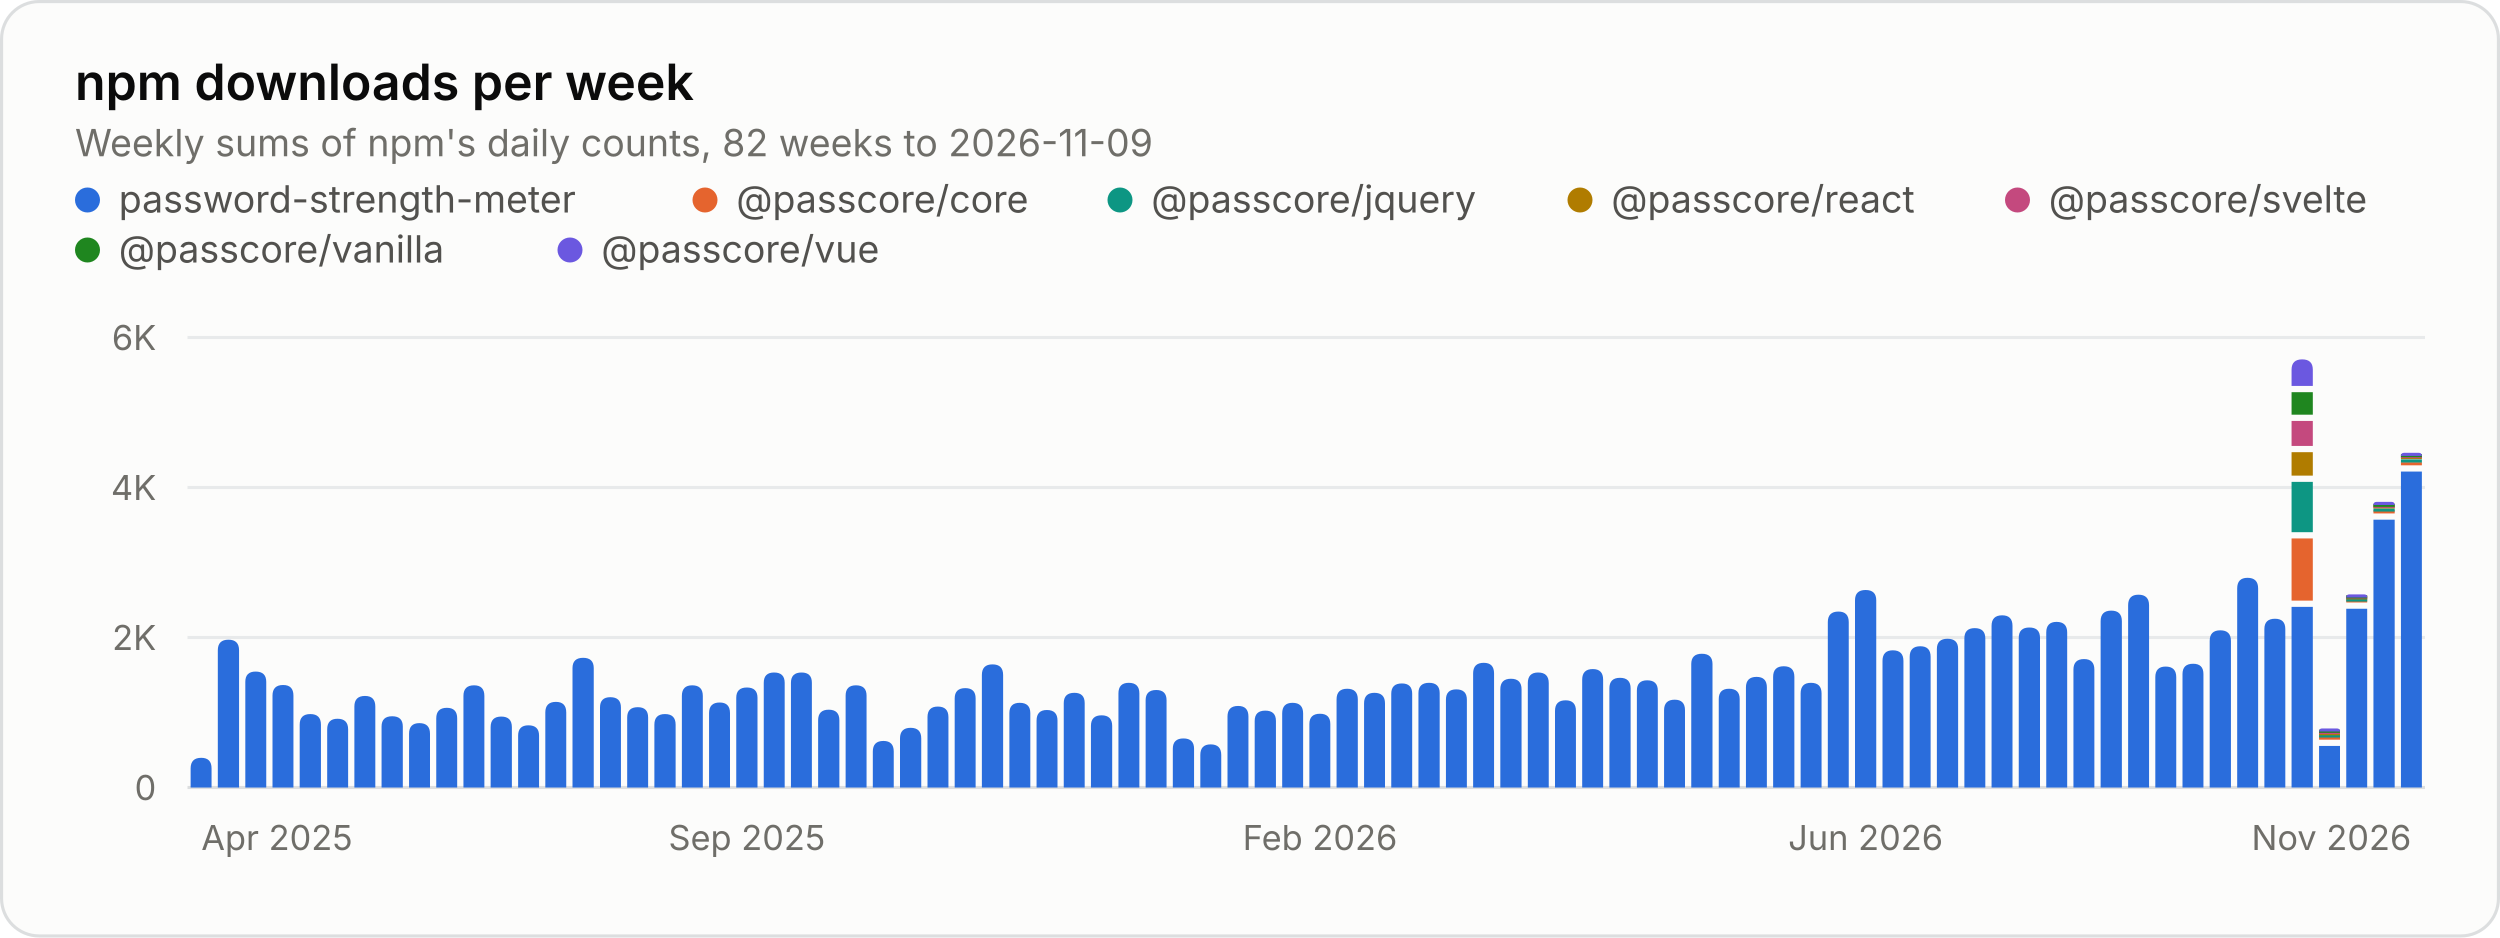
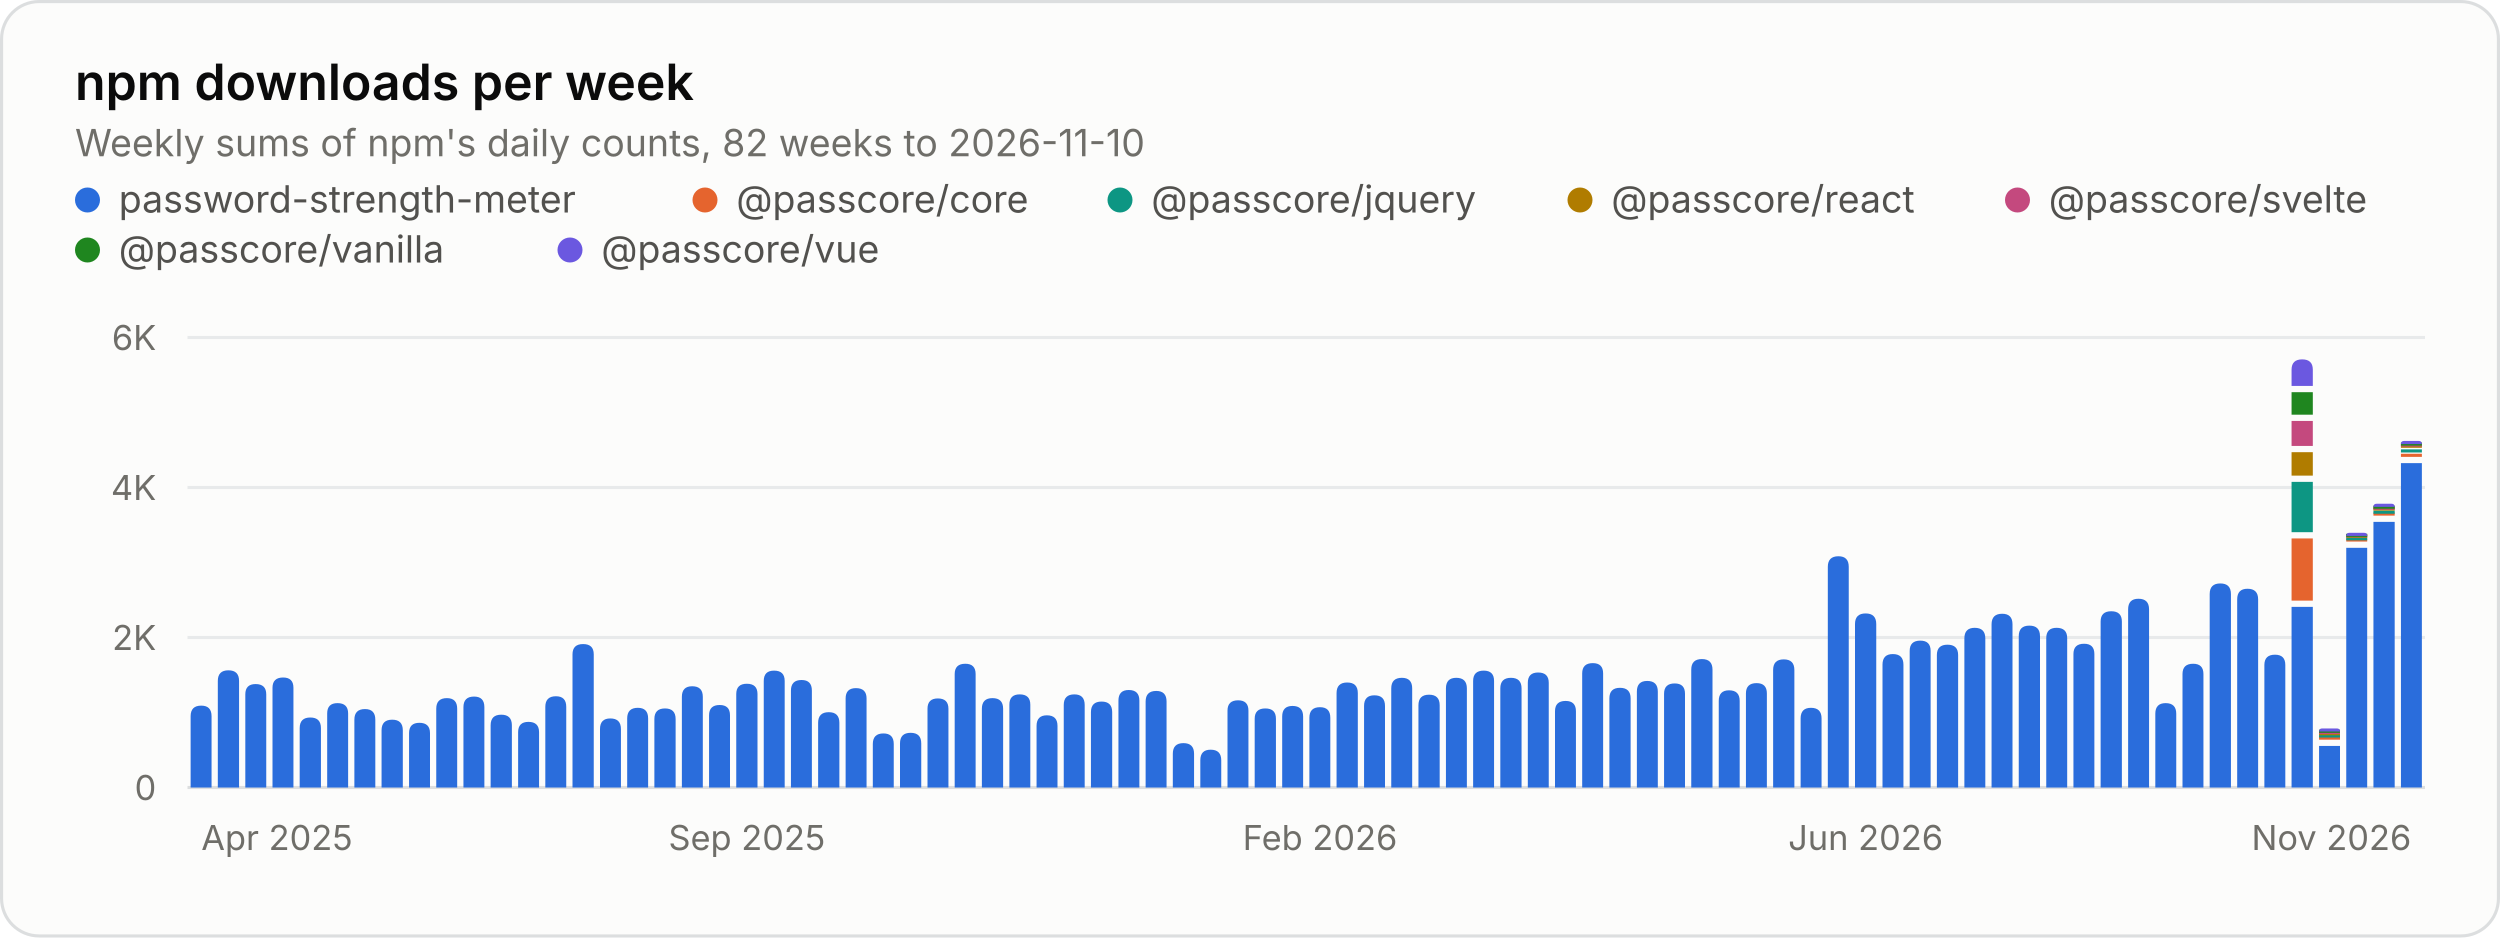
<svg xmlns="http://www.w3.org/2000/svg" width="800" height="300" viewBox="0 0 800 300" role="img" aria-labelledby="title desc">
  <style>.gs-rise{animation:gs-rise 1.1s ease-out backwards;transform-box:fill-box;transform-origin:bottom}@keyframes gs-rise{from{transform:scaleY(0)}to{transform:scaleY(1)}}@media (prefers-reduced-motion: reduce){.gs-rise{animation:none!important}}</style>
  <rect x="0.5" y="0.5" width="799" height="299" rx="12" fill="#fcfcfb" stroke="#dcdedf" />
  <g font-family="&quot;IBM Plex Sans&quot;, system-ui, -apple-system, &quot;Segoe UI&quot;, sans-serif" font-size="11" fill="#52514e" style="font-variant-numeric:tabular-nums">
    <text x="24" y="32" fill="#0b0b0b" font-size="16" font-weight="600">npm downloads per week</text>
-     <text x="24.0" y="50.0" fill="#6f6e69" font-size="12">Weekly sums of npm's daily counts, 82 weeks to 2026-11-09</text>
+     <text x="24.0" y="50.0" fill="#6f6e69" font-size="12">Weekly sums of npm's daily counts, 82 weeks to 2026-11-10</text>
    <circle cx="28" cy="64" r="4" fill="#2a6ddc" />
    <text x="38.0" y="68.0" fill="#52514e" font-size="12">password-strength-meter</text>
    <circle cx="225.6" cy="64" r="4" fill="#e5642e" />
    <text x="235.6" y="68.0" fill="#52514e" font-size="12">@passcore/core</text>
    <circle cx="358.4" cy="64" r="4" fill="#0d9683" />
    <text x="368.4" y="68.0" fill="#52514e" font-size="12">@passcore/jquery</text>
    <circle cx="505.6" cy="64" r="4" fill="#b07c00" />
    <text x="515.6" y="68.0" fill="#52514e" font-size="12">@passcore/react</text>
    <circle cx="645.6" cy="64" r="4" fill="#c4497e" />
    <text x="655.6" y="68.0" fill="#52514e" font-size="12">@passcore/svelte</text>
    <circle cx="28" cy="80" r="4" fill="#1f861f" />
    <text x="38.0" y="84.0" fill="#52514e" font-size="12">@passcore/vanilla</text>
    <circle cx="182.4" cy="80" r="4" fill="#6b58e0" />
    <text x="192.4" y="84.0" fill="#52514e" font-size="12">@passcore/vue</text>
    <line x1="60.0" x2="776.0" y1="252.0" y2="252.0" stroke="#dcdedf" />
    <text x="50.0" y="256.0" fill="#6f6e69" text-anchor="end">0</text>
    <line x1="60.0" x2="776.0" y1="204.0" y2="204.0" stroke="#e8eaeb" />
    <text x="50.0" y="208.0" fill="#6f6e69" text-anchor="end">2K</text>
    <line x1="60.0" x2="776.0" y1="156.0" y2="156.0" stroke="#e8eaeb" />
    <text x="50.0" y="160.0" fill="#6f6e69" text-anchor="end">4K</text>
    <line x1="60.0" x2="776.0" y1="108.0" y2="108.0" stroke="#e8eaeb" />
    <text x="50.0" y="112.0" fill="#6f6e69" text-anchor="end">6K</text>
    <text x="64.4" y="272.0" fill="#6f6e69">Apr 2025</text>
    <text x="239.0" y="272.0" fill="#6f6e69" text-anchor="middle">Sep 2025</text>
    <text x="422.4" y="272.0" fill="#6f6e69" text-anchor="middle">Feb 2026</text>
    <text x="597.0" y="272.0" fill="#6f6e69" text-anchor="middle">Jun 2026</text>
    <text x="771.6" y="272.0" fill="#6f6e69" text-anchor="end">Nov 2026</text>
    <g class="gs-rise">
-       <path d="M61.0 252.0V245.9Q61.0 242.5 64.4 242.5H64.4Q67.7 242.5 67.7 245.9V252.0ZM69.7 252.0V208.1Q69.7 204.7 73.1 204.7H73.1Q76.5 204.7 76.5 208.1V252.0Z" fill="#2a6ddc" />
+       <path d="M61.0 252.0V229.2Q61.0 225.8 64.4 225.8H64.4Q67.7 225.8 67.7 229.2V252.0ZM69.7 252.0V217.9Q69.7 214.5 73.1 214.5H73.1Q76.5 214.5 76.5 217.9V252.0Z" fill="#2a6ddc" />
    </g>
    <g class="gs-rise" style="animation-delay:12ms">
-       <path d="M78.5 252.0V218.2Q78.5 214.9 81.8 214.9H81.8Q85.2 214.9 85.2 218.2V252.0Z" fill="#2a6ddc" />
+       <path d="M78.5 252.0V222.2Q78.5 218.9 81.8 218.9H81.8Q85.2 218.9 85.2 222.2V252.0Z" fill="#2a6ddc" />
    </g>
    <g class="gs-rise" style="animation-delay:18ms">
-       <path d="M87.2 252.0V222.6Q87.2 219.2 90.6 219.2H90.6Q93.9 219.2 93.9 222.6V252.0ZM95.9 252.0V231.9Q95.9 228.5 99.3 228.5H99.3Q102.7 228.5 102.7 231.9V252.0Z" fill="#2a6ddc" />
+       <path d="M87.2 252.0V220.1Q87.2 216.8 90.6 216.8H90.6Q93.9 216.8 93.9 220.1V252.0ZM95.9 252.0V233.0Q95.9 229.6 99.3 229.6H99.3Q102.7 229.6 102.7 233.0V252.0Z" fill="#2a6ddc" />
    </g>
    <g class="gs-rise" style="animation-delay:30ms">
-       <path d="M104.7 252.0V233.4Q104.7 230.0 108.0 230.0H108.0Q111.4 230.0 111.4 233.4V252.0Z" fill="#2a6ddc" />
+       <path d="M104.7 252.0V228.3Q104.7 225.0 108.0 225.0H108.0Q111.4 225.0 111.4 228.3V252.0Z" fill="#2a6ddc" />
    </g>
    <g class="gs-rise" style="animation-delay:37ms">
-       <path d="M113.4 252.0V226.1Q113.4 222.7 116.8 222.7H116.8Q120.1 222.7 120.1 226.1V252.0Z" fill="#2a6ddc" />
+       <path d="M113.4 252.0V230.3Q113.4 226.9 116.8 226.9H116.8Q120.1 226.9 120.1 230.3V252.0Z" fill="#2a6ddc" />
    </g>
    <g class="gs-rise" style="animation-delay:43ms">
-       <path d="M122.1 252.0V232.5Q122.1 229.2 125.5 229.2H125.5Q128.9 229.2 128.9 232.5V252.0ZM130.9 252.0V234.8Q130.9 231.4 134.2 231.4H134.2Q137.6 231.4 137.6 234.8V252.0Z" fill="#2a6ddc" />
+       <path d="M122.1 252.0V233.7Q122.1 230.3 125.5 230.3H125.5Q128.9 230.3 128.9 233.7V252.0ZM130.9 252.0V234.6Q130.9 231.3 134.2 231.3H134.2Q137.6 231.3 137.6 234.6V252.0Z" fill="#2a6ddc" />
    </g>
    <g class="gs-rise" style="animation-delay:55ms">
-       <path d="M139.6 252.0V229.9Q139.6 226.5 143.0 226.5H143.0Q146.3 226.5 146.3 229.9V252.0Z" fill="#2a6ddc" />
+       <path d="M139.6 252.0V226.8Q139.6 223.4 143.0 223.4H143.0Q146.3 223.4 146.3 226.8V252.0Z" fill="#2a6ddc" />
    </g>
    <g class="gs-rise" style="animation-delay:61ms">
-       <path d="M148.3 252.0V222.7Q148.3 219.3 151.7 219.3H151.7Q155.0 219.3 155.0 222.7V252.0Z" fill="#2a6ddc" />
+       <path d="M148.3 252.0V226.3Q148.3 222.9 151.7 222.9H151.7Q155.0 222.9 155.0 226.3V252.0Z" fill="#2a6ddc" />
    </g>
    <g class="gs-rise" style="animation-delay:67ms">
-       <path d="M157.0 252.0V232.7Q157.0 229.3 160.4 229.3H160.4Q163.8 229.3 163.8 232.7V252.0ZM165.8 252.0V235.4Q165.8 232.1 169.1 232.1H169.1Q172.5 232.1 172.5 235.4V252.0Z" fill="#2a6ddc" />
+       <path d="M157.0 252.0V232.1Q157.0 228.7 160.4 228.7H160.4Q163.8 228.7 163.8 232.1V252.0ZM165.8 252.0V234.3Q165.8 231.0 169.1 231.0H169.1Q172.5 231.0 172.5 234.3V252.0Z" fill="#2a6ddc" />
    </g>
    <g class="gs-rise" style="animation-delay:79ms">
-       <path d="M174.5 252.0V228.0Q174.5 224.6 177.9 224.6H177.9Q181.2 224.6 181.2 228.0V252.0Z" fill="#2a6ddc" />
+       <path d="M174.5 252.0V226.2Q174.5 222.8 177.9 222.8H177.9Q181.2 222.8 181.2 226.2V252.0Z" fill="#2a6ddc" />
    </g>
    <g class="gs-rise" style="animation-delay:85ms">
-       <path d="M183.2 252.0V213.8Q183.2 210.5 186.6 210.5H186.6Q190.0 210.5 190.0 213.8V252.0ZM192.0 252.0V226.4Q192.0 223.1 195.3 223.1H195.3Q198.7 223.1 198.7 226.4V252.0Z" fill="#2a6ddc" />
+       <path d="M183.2 252.0V209.4Q183.2 206.1 186.6 206.1H186.6Q190.0 206.1 190.0 209.4V252.0ZM192.0 252.0V233.3Q192.0 229.9 195.3 229.9H195.3Q198.7 229.9 198.7 233.3V252.0Z" fill="#2a6ddc" />
    </g>
    <g class="gs-rise" style="animation-delay:98ms">
-       <path d="M200.7 252.0V229.6Q200.7 226.3 204.1 226.3H204.1Q207.4 226.3 207.4 229.6V252.0Z" fill="#2a6ddc" />
+       <path d="M200.7 252.0V229.9Q200.7 226.5 204.1 226.5H204.1Q207.4 226.5 207.4 229.9V252.0Z" fill="#2a6ddc" />
    </g>
    <g class="gs-rise" style="animation-delay:104ms">
-       <path d="M209.4 252.0V231.9Q209.4 228.5 212.8 228.5H212.8Q216.2 228.5 216.2 231.9V252.0Z" fill="#2a6ddc" />
+       <path d="M209.4 252.0V230.1Q209.4 226.7 212.8 226.7H212.8Q216.2 226.7 216.2 230.1V252.0Z" fill="#2a6ddc" />
    </g>
    <g class="gs-rise" style="animation-delay:110ms">
-       <path d="M218.2 252.0V222.7Q218.2 219.3 221.5 219.3H221.5Q224.9 219.3 224.9 222.7V252.0ZM226.9 252.0V228.2Q226.9 224.8 230.3 224.8H230.3Q233.6 224.8 233.6 228.2V252.0Z" fill="#2a6ddc" />
+       <path d="M218.2 252.0V223.0Q218.2 219.6 221.5 219.6H221.5Q224.9 219.6 224.9 223.0V252.0ZM226.9 252.0V228.9Q226.9 225.6 230.3 225.6H230.3Q233.6 225.6 233.6 228.9V252.0Z" fill="#2a6ddc" />
    </g>
    <g class="gs-rise" style="animation-delay:122ms">
-       <path d="M235.6 252.0V223.3Q235.6 220.0 239.0 220.0H239.0Q242.4 220.0 242.4 223.3V252.0Z" fill="#2a6ddc" />
+       <path d="M235.6 252.0V222.1Q235.6 218.8 239.0 218.8H239.0Q242.4 218.8 242.4 222.1V252.0Z" fill="#2a6ddc" />
    </g>
    <g class="gs-rise" style="animation-delay:128ms">
-       <path d="M244.4 252.0V218.5Q244.4 215.2 247.7 215.2H247.7Q251.1 215.2 251.1 218.5V252.0Z" fill="#2a6ddc" />
+       <path d="M244.4 252.0V217.9Q244.4 214.6 247.7 214.6H247.7Q251.1 214.6 251.1 217.9V252.0Z" fill="#2a6ddc" />
    </g>
    <g class="gs-rise" style="animation-delay:134ms">
-       <path d="M253.1 252.0V218.5Q253.1 215.2 256.5 215.2H256.5Q259.8 215.2 259.8 218.5V252.0ZM261.8 252.0V230.5Q261.8 227.1 265.2 227.1H265.2Q268.6 227.1 268.6 230.5V252.0Z" fill="#2a6ddc" />
+       <path d="M253.1 252.0V221.0Q253.1 217.6 256.5 217.6H256.5Q259.8 217.6 259.8 221.0V252.0ZM261.8 252.0V231.3Q261.8 227.9 265.2 227.9H265.2Q268.6 227.9 268.6 231.3V252.0Z" fill="#2a6ddc" />
    </g>
    <g class="gs-rise" style="animation-delay:146ms">
-       <path d="M270.6 252.0V222.6Q270.6 219.3 273.9 219.3H273.9Q277.3 219.3 277.3 222.6V252.0Z" fill="#2a6ddc" />
+       <path d="M270.6 252.0V223.5Q270.6 220.2 273.9 220.2H273.9Q277.3 220.2 277.3 223.5V252.0Z" fill="#2a6ddc" />
    </g>
    <g class="gs-rise" style="animation-delay:152ms">
-       <path d="M279.3 252.0V240.5Q279.3 237.1 282.7 237.1H282.7Q286.0 237.1 286.0 240.5V252.0Z" fill="#2a6ddc" />
+       <path d="M279.3 252.0V238.1Q279.3 234.7 282.7 234.7H282.7Q286.0 234.7 286.0 238.1V252.0Z" fill="#2a6ddc" />
    </g>
    <g class="gs-rise" style="animation-delay:159ms">
-       <path d="M288.0 252.0V236.3Q288.0 232.9 291.4 232.9H291.4Q294.8 232.9 294.8 236.3V252.0ZM296.8 252.0V229.5Q296.8 226.1 300.1 226.1H300.1Q303.5 226.1 303.5 229.5V252.0Z" fill="#2a6ddc" />
+       <path d="M288.0 252.0V237.9Q288.0 234.5 291.4 234.5H291.4Q294.8 234.5 294.8 237.9V252.0ZM296.8 252.0V226.8Q296.8 223.5 300.1 223.5H300.1Q303.5 223.5 303.5 226.8V252.0Z" fill="#2a6ddc" />
    </g>
    <g class="gs-rise" style="animation-delay:171ms">
-       <path d="M305.5 252.0V223.5Q305.5 220.2 308.9 220.2H308.9Q312.2 220.2 312.2 223.5V252.0Z" fill="#2a6ddc" />
+       <path d="M305.5 252.0V215.7Q305.5 212.4 308.9 212.4H308.9Q312.2 212.4 312.2 215.7V252.0Z" fill="#2a6ddc" />
    </g>
    <g class="gs-rise" style="animation-delay:177ms">
-       <path d="M314.2 252.0V216.0Q314.2 212.6 317.6 212.6H317.6Q321.0 212.6 321.0 216.0V252.0ZM323.0 252.0V228.2Q323.0 224.9 326.3 224.9H326.3Q329.7 224.9 329.7 228.2V252.0Z" fill="#2a6ddc" />
+       <path d="M314.2 252.0V226.8Q314.2 223.4 317.6 223.4H317.6Q321.0 223.4 321.0 226.8V252.0ZM323.0 252.0V225.5Q323.0 222.2 326.3 222.2H326.3Q329.7 222.2 329.7 225.5V252.0Z" fill="#2a6ddc" />
    </g>
    <g class="gs-rise" style="animation-delay:189ms">
-       <path d="M331.7 252.0V230.6Q331.7 227.2 335.0 227.2H335.0Q338.4 227.2 338.4 230.6V252.0Z" fill="#2a6ddc" />
+       <path d="M331.7 252.0V232.3Q331.7 228.9 335.0 228.9H335.0Q338.4 228.9 338.4 232.3V252.0Z" fill="#2a6ddc" />
    </g>
    <g class="gs-rise" style="animation-delay:195ms">
-       <path d="M340.4 252.0V225.0Q340.4 221.7 343.8 221.7H343.8Q347.1 221.7 347.1 225.0V252.0Z" fill="#2a6ddc" />
+       <path d="M340.4 252.0V225.6Q340.4 222.2 343.8 222.2H343.8Q347.1 222.2 347.1 225.6V252.0Z" fill="#2a6ddc" />
    </g>
    <g class="gs-rise" style="animation-delay:201ms">
-       <path d="M349.1 252.0V232.3Q349.1 228.9 352.5 228.9H352.5Q355.9 228.9 355.9 232.3V252.0ZM357.9 252.0V221.9Q357.9 218.5 361.2 218.5H361.2Q364.6 218.5 364.6 221.9V252.0Z" fill="#2a6ddc" />
+       <path d="M349.1 252.0V227.9Q349.1 224.5 352.5 224.5H352.5Q355.9 224.5 355.9 227.9V252.0ZM357.9 252.0V224.2Q357.9 220.8 361.2 220.8H361.2Q364.6 220.8 364.6 224.2V252.0Z" fill="#2a6ddc" />
    </g>
    <g class="gs-rise" style="animation-delay:213ms">
-       <path d="M366.6 252.0V224.1Q366.6 220.8 370.0 220.8H370.0Q373.3 220.8 373.3 224.1V252.0Z" fill="#2a6ddc" />
+       <path d="M366.6 252.0V224.5Q366.6 221.1 370.0 221.1H370.0Q373.3 221.1 373.3 224.5V252.0Z" fill="#2a6ddc" />
    </g>
    <g class="gs-rise" style="animation-delay:220ms">
-       <path d="M375.3 252.0V239.6Q375.3 236.3 378.7 236.3H378.7Q382.1 236.3 382.1 239.6V252.0Z" fill="#2a6ddc" />
+       <path d="M375.3 252.0V241.2Q375.3 237.8 378.7 237.8H378.7Q382.1 237.8 382.1 241.2V252.0Z" fill="#2a6ddc" />
    </g>
    <g class="gs-rise" style="animation-delay:226ms">
-       <path d="M384.1 252.0V241.6Q384.1 238.2 387.4 238.2H387.4Q390.8 238.2 390.8 241.6V252.0ZM392.8 252.0V229.3Q392.8 225.9 396.2 225.9H396.2Q399.5 225.9 399.5 229.3V252.0Z" fill="#2a6ddc" />
+       <path d="M384.1 252.0V243.3Q384.1 239.9 387.4 239.9H387.4Q390.8 239.9 390.8 243.3V252.0ZM392.8 252.0V227.4Q392.8 224.1 396.2 224.1H396.2Q399.5 224.1 399.5 227.4V252.0Z" fill="#2a6ddc" />
    </g>
    <g class="gs-rise" style="animation-delay:238ms">
-       <path d="M401.5 252.0V230.7Q401.5 227.4 404.9 227.4H404.9Q408.3 227.4 408.3 230.7V252.0Z" fill="#2a6ddc" />
+       <path d="M401.5 252.0V230.0Q401.5 226.7 404.9 226.7H404.9Q408.3 226.7 408.3 230.0V252.0Z" fill="#2a6ddc" />
    </g>
    <g class="gs-rise" style="animation-delay:244ms">
-       <path d="M410.3 252.0V228.3Q410.3 224.9 413.6 224.9H413.6Q417.0 224.9 417.0 228.3V252.0Z" fill="#2a6ddc" />
+       <path d="M410.3 252.0V229.3Q410.3 225.9 413.6 225.9H413.6Q417.0 225.9 417.0 229.3V252.0Z" fill="#2a6ddc" />
    </g>
    <g class="gs-rise" style="animation-delay:250ms">
-       <path d="M419.0 252.0V231.7Q419.0 228.4 422.4 228.4H422.4Q425.7 228.4 425.7 231.7V252.0ZM427.7 252.0V223.8Q427.7 220.4 431.1 220.4H431.1Q434.5 220.4 434.5 223.8V252.0Z" fill="#2a6ddc" />
+       <path d="M419.0 252.0V229.7Q419.0 226.3 422.4 226.3H422.4Q425.7 226.3 425.7 229.7V252.0ZM427.7 252.0V221.8Q427.7 218.4 431.1 218.4H431.1Q434.5 218.4 434.5 221.8V252.0Z" fill="#2a6ddc" />
    </g>
    <g class="gs-rise" style="animation-delay:262ms">
-       <path d="M436.5 252.0V225.1Q436.5 221.7 439.8 221.7H439.8Q443.2 221.7 443.2 225.1V252.0Z" fill="#2a6ddc" />
+       <path d="M436.5 252.0V225.9Q436.5 222.5 439.8 222.5H439.8Q443.2 222.5 443.2 225.9V252.0Z" fill="#2a6ddc" />
    </g>
    <g class="gs-rise" style="animation-delay:268ms">
-       <path d="M445.2 252.0V222.0Q445.2 218.7 448.6 218.7H448.6Q451.9 218.7 451.9 222.0V252.0ZM453.9 252.0V221.8Q453.9 218.5 457.3 218.5H457.3Q460.7 218.5 460.7 221.8V252.0Z" fill="#2a6ddc" />
+       <path d="M445.2 252.0V220.3Q445.2 216.9 448.6 216.9H448.6Q451.9 216.9 451.9 220.3V252.0ZM453.9 252.0V225.7Q453.9 222.3 457.3 222.3H457.3Q460.7 222.3 460.7 225.7V252.0Z" fill="#2a6ddc" />
    </g>
    <g class="gs-rise" style="animation-delay:280ms">
-       <path d="M462.7 252.0V223.9Q462.7 220.6 466.0 220.6H466.0Q469.4 220.6 469.4 223.9V252.0Z" fill="#2a6ddc" />
+       <path d="M462.7 252.0V220.3Q462.7 216.9 466.0 216.9H466.0Q469.4 216.9 469.4 220.3V252.0Z" fill="#2a6ddc" />
    </g>
    <g class="gs-rise" style="animation-delay:287ms">
-       <path d="M471.4 252.0V215.5Q471.4 212.1 474.8 212.1H474.8Q478.1 212.1 478.1 215.5V252.0Z" fill="#2a6ddc" />
+       <path d="M471.4 252.0V217.9Q471.4 214.6 474.8 214.6H474.8Q478.1 214.6 478.1 217.9V252.0Z" fill="#2a6ddc" />
    </g>
    <g class="gs-rise" style="animation-delay:293ms">
-       <path d="M480.1 252.0V220.6Q480.1 217.2 483.5 217.2H483.5Q486.9 217.2 486.9 220.6V252.0ZM488.9 252.0V218.6Q488.9 215.2 492.2 215.2H492.2Q495.6 215.2 495.6 218.6V252.0Z" fill="#2a6ddc" />
+       <path d="M480.1 252.0V220.3Q480.1 216.9 483.5 216.9H483.5Q486.9 216.9 486.9 220.3V252.0ZM488.9 252.0V218.5Q488.9 215.2 492.2 215.2H492.2Q495.6 215.2 495.6 218.5V252.0Z" fill="#2a6ddc" />
    </g>
    <g class="gs-rise" style="animation-delay:305ms">
-       <path d="M497.6 252.0V227.5Q497.6 224.1 501.0 224.1H501.0Q504.3 224.1 504.3 227.5V252.0Z" fill="#2a6ddc" />
+       <path d="M497.6 252.0V227.6Q497.6 224.3 501.0 224.3H501.0Q504.3 224.3 504.3 227.6V252.0Z" fill="#2a6ddc" />
    </g>
    <g class="gs-rise" style="animation-delay:311ms">
-       <path d="M506.3 252.0V217.5Q506.3 214.1 509.7 214.1H509.7Q513.0 214.1 513.0 217.5V252.0Z" fill="#2a6ddc" />
+       <path d="M506.3 252.0V215.5Q506.3 212.2 509.7 212.2H509.7Q513.0 212.2 513.0 215.5V252.0Z" fill="#2a6ddc" />
    </g>
    <g class="gs-rise" style="animation-delay:317ms">
-       <path d="M515.0 252.0V220.3Q515.0 216.9 518.4 216.9H518.4Q521.8 216.9 521.8 220.3V252.0ZM523.8 252.0V221.0Q523.8 217.7 527.1 217.7H527.1Q530.5 217.7 530.5 221.0V252.0Z" fill="#2a6ddc" />
+       <path d="M515.0 252.0V223.5Q515.0 220.1 518.4 220.1H518.4Q521.8 220.1 521.8 223.5V252.0ZM523.8 252.0V221.3Q523.8 217.9 527.1 217.9H527.1Q530.5 217.9 530.5 221.3V252.0Z" fill="#2a6ddc" />
    </g>
    <g class="gs-rise" style="animation-delay:329ms">
-       <path d="M532.5 252.0V227.3Q532.5 223.9 535.9 223.9H535.9Q539.2 223.9 539.2 227.3V252.0Z" fill="#2a6ddc" />
+       <path d="M532.5 252.0V222.0Q532.5 218.7 535.9 218.7H535.9Q539.2 218.7 539.2 222.0V252.0Z" fill="#2a6ddc" />
    </g>
    <g class="gs-rise" style="animation-delay:335ms">
-       <path d="M541.2 252.0V212.5Q541.2 209.2 544.6 209.2H544.6Q548.0 209.2 548.0 212.5V252.0ZM550.0 252.0V223.7Q550.0 220.4 553.3 220.4H553.3Q556.7 220.4 556.7 223.7V252.0Z" fill="#2a6ddc" />
+       <path d="M541.2 252.0V214.3Q541.2 210.9 544.6 210.9H544.6Q548.0 210.9 548.0 214.3V252.0ZM550.0 252.0V224.3Q550.0 220.9 553.3 220.9H553.3Q556.7 220.9 556.7 224.3V252.0Z" fill="#2a6ddc" />
    </g>
    <g class="gs-rise" style="animation-delay:348ms">
-       <path d="M558.7 252.0V220.0Q558.7 216.6 562.1 216.6H562.1Q565.4 216.6 565.4 220.0V252.0Z" fill="#2a6ddc" />
+       <path d="M558.7 252.0V221.9Q558.7 218.6 562.1 218.6H562.1Q565.4 218.6 565.4 221.9V252.0Z" fill="#2a6ddc" />
    </g>
    <g class="gs-rise" style="animation-delay:354ms">
-       <path d="M567.4 252.0V216.6Q567.4 213.2 570.8 213.2H570.8Q574.2 213.2 574.2 216.6V252.0Z" fill="#2a6ddc" />
+       <path d="M567.4 252.0V214.4Q567.4 211.0 570.8 211.0H570.8Q574.2 211.0 574.2 214.4V252.0Z" fill="#2a6ddc" />
    </g>
    <g class="gs-rise" style="animation-delay:360ms">
-       <path d="M576.2 252.0V221.9Q576.2 218.5 579.5 218.5H579.5Q582.9 218.5 582.9 221.9V252.0ZM584.9 252.0V199.1Q584.9 195.7 588.3 195.7H588.3Q591.6 195.7 591.6 199.1V252.0Z" fill="#2a6ddc" />
+       <path d="M576.2 252.0V229.9Q576.2 226.5 579.5 226.5H579.5Q582.9 226.5 582.9 229.9V252.0ZM584.9 252.0V181.4Q584.9 178.0 588.3 178.0H588.3Q591.6 178.0 591.6 181.4V252.0Z" fill="#2a6ddc" />
    </g>
    <g class="gs-rise" style="animation-delay:372ms">
-       <path d="M593.6 252.0V192.1Q593.6 188.8 597.0 188.8H597.0Q600.4 188.8 600.4 192.1V252.0Z" fill="#2a6ddc" />
+       <path d="M593.6 252.0V199.7Q593.6 196.3 597.0 196.3H597.0Q600.4 196.3 600.4 199.7V252.0Z" fill="#2a6ddc" />
    </g>
    <g class="gs-rise" style="animation-delay:378ms">
-       <path d="M602.4 252.0V211.5Q602.4 208.1 605.7 208.1H605.7Q609.1 208.1 609.1 211.5V252.0Z" fill="#2a6ddc" />
+       <path d="M602.4 252.0V212.7Q602.4 209.3 605.7 209.3H605.7Q609.1 209.3 609.1 212.7V252.0Z" fill="#2a6ddc" />
    </g>
    <g class="gs-rise" style="animation-delay:384ms">
-       <path d="M611.1 252.0V210.2Q611.1 206.8 614.5 206.8H614.5Q617.8 206.8 617.8 210.2V252.0ZM619.8 252.0V207.7Q619.8 204.4 623.2 204.4H623.2Q626.6 204.4 626.6 207.7V252.0Z" fill="#2a6ddc" />
+       <path d="M611.1 252.0V208.3Q611.1 205.0 614.5 205.0H614.5Q617.8 205.0 617.8 208.3V252.0ZM619.8 252.0V209.6Q619.8 206.3 623.2 206.3H623.2Q626.6 206.3 626.6 209.6V252.0Z" fill="#2a6ddc" />
    </g>
    <g class="gs-rise" style="animation-delay:396ms">
-       <path d="M628.6 252.0V204.3Q628.6 201.0 631.9 201.0H631.9Q635.3 201.0 635.3 204.3V252.0Z" fill="#2a6ddc" />
+       <path d="M628.6 252.0V204.3Q628.6 200.9 631.9 200.9H631.9Q635.3 200.9 635.3 204.3V252.0Z" fill="#2a6ddc" />
    </g>
    <g class="gs-rise" style="animation-delay:402ms">
-       <path d="M637.3 252.0V200.3Q637.3 196.9 640.7 196.9H640.7Q644.0 196.9 644.0 200.3V252.0Z" fill="#2a6ddc" />
+       <path d="M637.3 252.0V199.8Q637.3 196.4 640.7 196.4H640.7Q644.0 196.4 644.0 199.8V252.0Z" fill="#2a6ddc" />
    </g>
    <g class="gs-rise" style="animation-delay:409ms">
-       <path d="M646.0 252.0V204.1Q646.0 200.8 649.4 200.8H649.4Q652.8 200.8 652.8 204.1V252.0ZM654.8 252.0V202.4Q654.8 199.0 658.1 199.0H658.1Q661.5 199.0 661.5 202.4V252.0Z" fill="#2a6ddc" />
+       <path d="M646.0 252.0V203.6Q646.0 200.2 649.4 200.2H649.4Q652.8 200.2 652.8 203.6V252.0ZM654.8 252.0V204.2Q654.8 200.9 658.1 200.9H658.1Q661.5 200.9 661.5 204.2V252.0Z" fill="#2a6ddc" />
    </g>
    <g class="gs-rise" style="animation-delay:421ms">
-       <path d="M663.5 252.0V214.3Q663.5 210.9 666.9 210.9H666.9Q670.2 210.9 670.2 214.3V252.0Z" fill="#2a6ddc" />
+       <path d="M663.5 252.0V209.3Q663.5 206.0 666.9 206.0H666.9Q670.2 206.0 670.2 209.3V252.0Z" fill="#2a6ddc" />
    </g>
    <g class="gs-rise" style="animation-delay:427ms">
-       <path d="M672.2 252.0V198.8Q672.2 195.4 675.6 195.4H675.6Q679.0 195.4 679.0 198.8V252.0ZM681.0 252.0V193.7Q681.0 190.3 684.3 190.3H684.3Q687.7 190.3 687.7 193.7V252.0Z" fill="#2a6ddc" />
+       <path d="M672.2 252.0V198.9Q672.2 195.6 675.6 195.6H675.6Q679.0 195.6 679.0 198.9V252.0ZM681.0 252.0V195.0Q681.0 191.6 684.3 191.6H684.3Q687.7 191.6 687.7 195.0V252.0Z" fill="#2a6ddc" />
    </g>
    <g class="gs-rise" style="animation-delay:439ms">
-       <path d="M689.7 252.0V216.7Q689.7 213.3 693.0 213.3H693.0Q696.4 213.3 696.4 216.7V252.0Z" fill="#2a6ddc" />
+       <path d="M689.7 252.0V228.4Q689.7 225.0 693.0 225.0H693.0Q696.4 225.0 696.4 228.4V252.0Z" fill="#2a6ddc" />
    </g>
    <g class="gs-rise" style="animation-delay:445ms">
      <path d="M698.4 252.0V215.7Q698.4 212.4 701.8 212.4H701.8Q705.1 212.4 705.1 215.7V252.0Z" fill="#2a6ddc" />
    </g>
    <g class="gs-rise" style="animation-delay:451ms">
-       <path d="M707.1 252.0V205.1Q707.1 201.7 710.5 201.7H710.5Q713.9 201.7 713.9 205.1V252.0ZM715.9 252.0V188.3Q715.9 184.9 719.2 184.9H719.2Q722.6 184.9 722.6 188.3V252.0Z" fill="#2a6ddc" />
+       <path d="M707.1 252.0V190.1Q707.1 186.7 710.5 186.7H710.5Q713.9 186.7 713.9 190.1V252.0ZM715.9 252.0V191.8Q715.9 188.4 719.2 188.4H719.2Q722.6 188.4 722.6 191.8V252.0Z" fill="#2a6ddc" />
    </g>
    <g class="gs-rise" style="animation-delay:463ms">
-       <path d="M724.6 252.0V201.3Q724.6 198.0 728.0 198.0H728.0Q731.3 198.0 731.3 201.3V252.0Z" fill="#2a6ddc" />
+       <path d="M724.6 252.0V212.8Q724.6 209.5 728.0 209.5H728.0Q731.3 209.5 731.3 212.8V252.0Z" fill="#2a6ddc" />
    </g>
    <g class="gs-rise" style="animation-delay:470ms">
      <path d="M733.3 252.0V194.2H740.1V252.0Z" fill="#2a6ddc" />
      <path d="M733.3 192.2V172.3H740.1V192.2Z" fill="#e5642e" />
      <path d="M733.3 170.3V154.2H740.1V170.3Z" fill="#0d9683" />
      <path d="M733.3 152.2V144.7H740.1V152.2Z" fill="#b07c00" />
      <path d="M733.3 142.7V134.7H740.1V142.7Z" fill="#c4497e" />
      <path d="M733.3 132.7V125.5H740.1V132.7Z" fill="#1f861f" />
      <path d="M733.3 123.5V118.3Q733.3 115.0 736.7 115.0H736.7Q740.1 115.0 740.1 118.3V123.5Z" fill="#6b58e0" />
    </g>
    <g class="gs-rise" style="animation-delay:476ms">
-       <path d="M742.1 252.0V238.7H748.8V252.0ZM750.8 252.0V194.8H757.5V252.0Z" fill="#2a6ddc" />
-       <path d="M742.1 236.7V235.7H748.8V236.7ZM750.8 192.8V191.8H757.5V192.8Z" fill="#e5642e" />
-       <path d="M742.1 236.0V235.0H748.8V236.0ZM750.8 192.5V191.5H757.5V192.5Z" fill="#0d9683" />
-       <path d="M742.1 235.3V234.3H748.8V235.3ZM750.8 191.8V190.8H757.5V191.8Z" fill="#b07c00" />
-       <path d="M742.1 234.9V233.9H748.8V234.9ZM750.8 191.6V190.6H757.5V191.6Z" fill="#c4497e" />
-       <path d="M742.1 234.5V233.5H748.8V234.5ZM750.8 191.5V190.5H757.5V191.5Z" fill="#1f861f" />
-       <path d="M742.1 234.1V234.1Q742.1 233.1 743.1 233.1H747.8Q748.8 233.1 748.8 234.1V234.1ZM750.8 191.2V191.2Q750.8 190.2 751.8 190.2H756.5Q757.5 190.2 757.5 191.2V191.2Z" fill="#6b58e0" />
+       <path d="M742.1 252.0V238.7H748.8V252.0ZM750.8 252.0V175.3H757.5V252.0Z" fill="#2a6ddc" />
+       <path d="M742.1 236.7V235.7H748.8V236.7ZM750.8 173.3V172.3H757.5V173.3Z" fill="#e5642e" />
+       <path d="M742.1 236.0V235.0H748.8V236.0ZM750.8 172.9V171.9H757.5V172.9Z" fill="#0d9683" />
+       <path d="M742.1 235.3V234.3H748.8V235.3ZM750.8 172.1V171.1H757.5V172.1Z" fill="#b07c00" />
+       <path d="M742.1 234.9V233.9H748.8V234.9ZM750.8 171.9V170.9H757.5V171.9Z" fill="#c4497e" />
+       <path d="M742.1 234.5V233.5H748.8V234.5ZM750.8 171.8V170.8H757.5V171.8Z" fill="#1f861f" />
+       <path d="M742.1 234.1V234.1Q742.1 233.1 743.1 233.1H747.8Q748.8 233.1 748.8 234.1V234.1ZM750.8 171.5V171.5Q750.8 170.5 751.8 170.5H756.5Q757.5 170.5 757.5 171.5V171.5Z" fill="#6b58e0" />
    </g>
    <g class="gs-rise" style="animation-delay:488ms">
-       <path d="M759.5 252.0V166.3H766.3V252.0Z" fill="#2a6ddc" />
-       <path d="M759.5 164.3V163.3H766.3V164.3Z" fill="#e5642e" />
-       <path d="M759.5 163.7V162.7H766.3V163.7Z" fill="#0d9683" />
-       <path d="M759.5 162.7V161.7H766.3V162.7Z" fill="#b07c00" />
-       <path d="M759.5 162.5V161.5H766.3V162.5Z" fill="#c4497e" />
-       <path d="M759.5 162.2V161.2H766.3V162.2Z" fill="#1f861f" />
-       <path d="M759.5 161.6V161.6Q759.5 160.6 760.5 160.6H765.3Q766.3 160.6 766.3 161.6V161.6Z" fill="#6b58e0" />
+       <path d="M759.5 252.0V167.0H766.3V252.0Z" fill="#2a6ddc" />
+       <path d="M759.5 165.0V164.0H766.3V165.0Z" fill="#e5642e" />
+       <path d="M759.5 164.4V163.4H766.3V164.4Z" fill="#0d9683" />
+       <path d="M759.5 163.4V162.4H766.3V163.4Z" fill="#b07c00" />
+       <path d="M759.5 163.1V162.1H766.3V163.1Z" fill="#c4497e" />
+       <path d="M759.5 162.8V161.8H766.3V162.8Z" fill="#1f861f" />
+       <path d="M759.5 162.2V162.2Q759.5 161.2 760.5 161.2H765.3Q766.3 161.2 766.3 162.2V162.2Z" fill="#6b58e0" />
    </g>
    <g class="gs-rise" style="animation-delay:494ms">
-       <path d="M768.3 252.0V150.9H775.0V252.0Z" fill="#2a6ddc" />
-       <path d="M768.3 148.9V147.9H775.0V148.9Z" fill="#e5642e" />
-       <path d="M768.3 148.0V147.0H775.0V148.0Z" fill="#0d9683" />
-       <path d="M768.3 146.9V145.9H775.0V146.9Z" fill="#b07c00" />
-       <path d="M768.3 146.6V145.6H775.0V146.6Z" fill="#c4497e" />
-       <path d="M768.3 146.3V145.3H775.0V146.3Z" fill="#1f861f" />
-       <path d="M768.3 145.9V145.9Q768.3 144.9 769.3 144.9H774.0Q775.0 144.9 775.0 145.9V145.9Z" fill="#6b58e0" />
+       <path d="M768.3 252.0V148.2H775.0V252.0Z" fill="#2a6ddc" />
+       <path d="M768.3 146.2V145.2H775.0V146.2Z" fill="#e5642e" />
+       <path d="M768.3 144.8V143.8H775.0V144.8Z" fill="#0d9683" />
+       <path d="M768.3 143.3V142.3H775.0V143.3Z" fill="#b07c00" />
+       <path d="M768.3 142.9V141.9H775.0V142.9Z" fill="#c4497e" />
+       <path d="M768.3 142.6V141.6H775.0V142.6Z" fill="#1f861f" />
+       <path d="M768.3 142.1V142.1Q768.3 141.1 769.3 141.1H774.0Q775.0 141.1 775.0 142.1V142.1Z" fill="#6b58e0" />
    </g>
  </g>
</svg>
